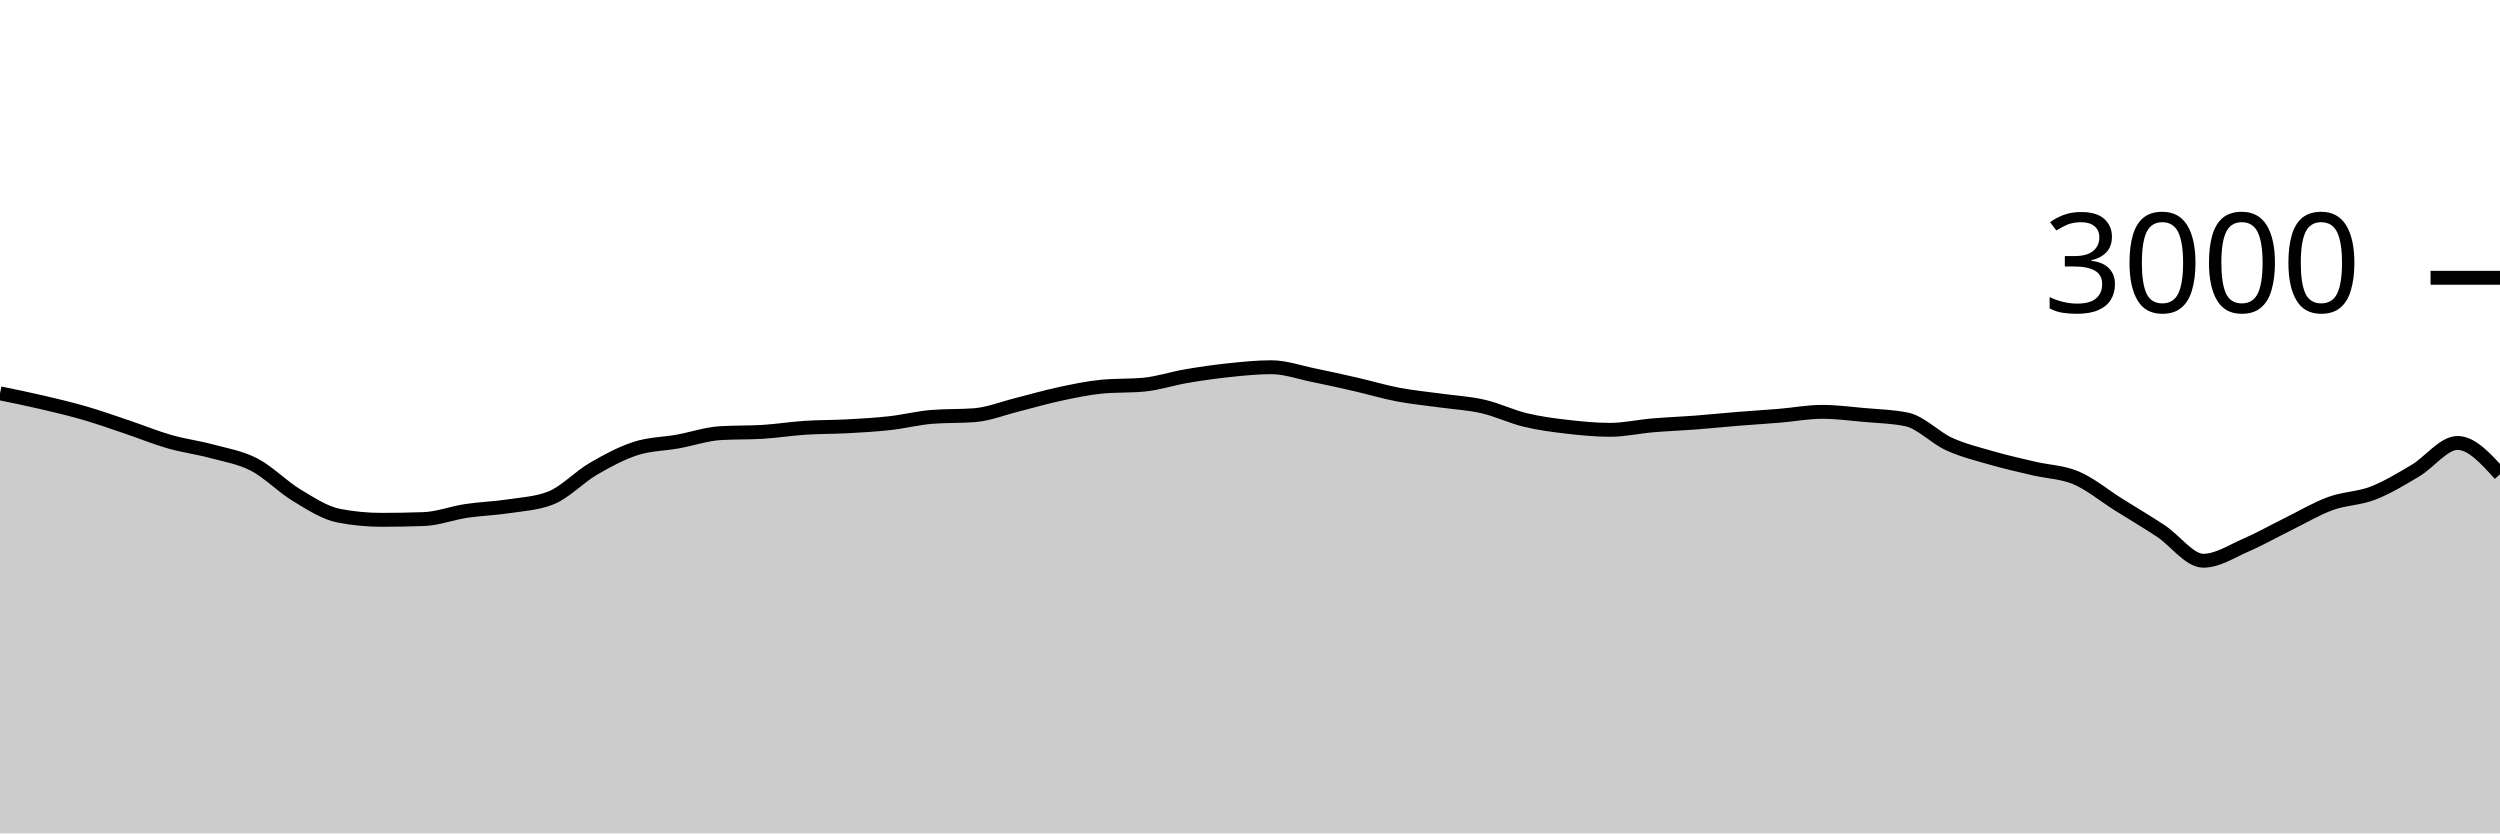
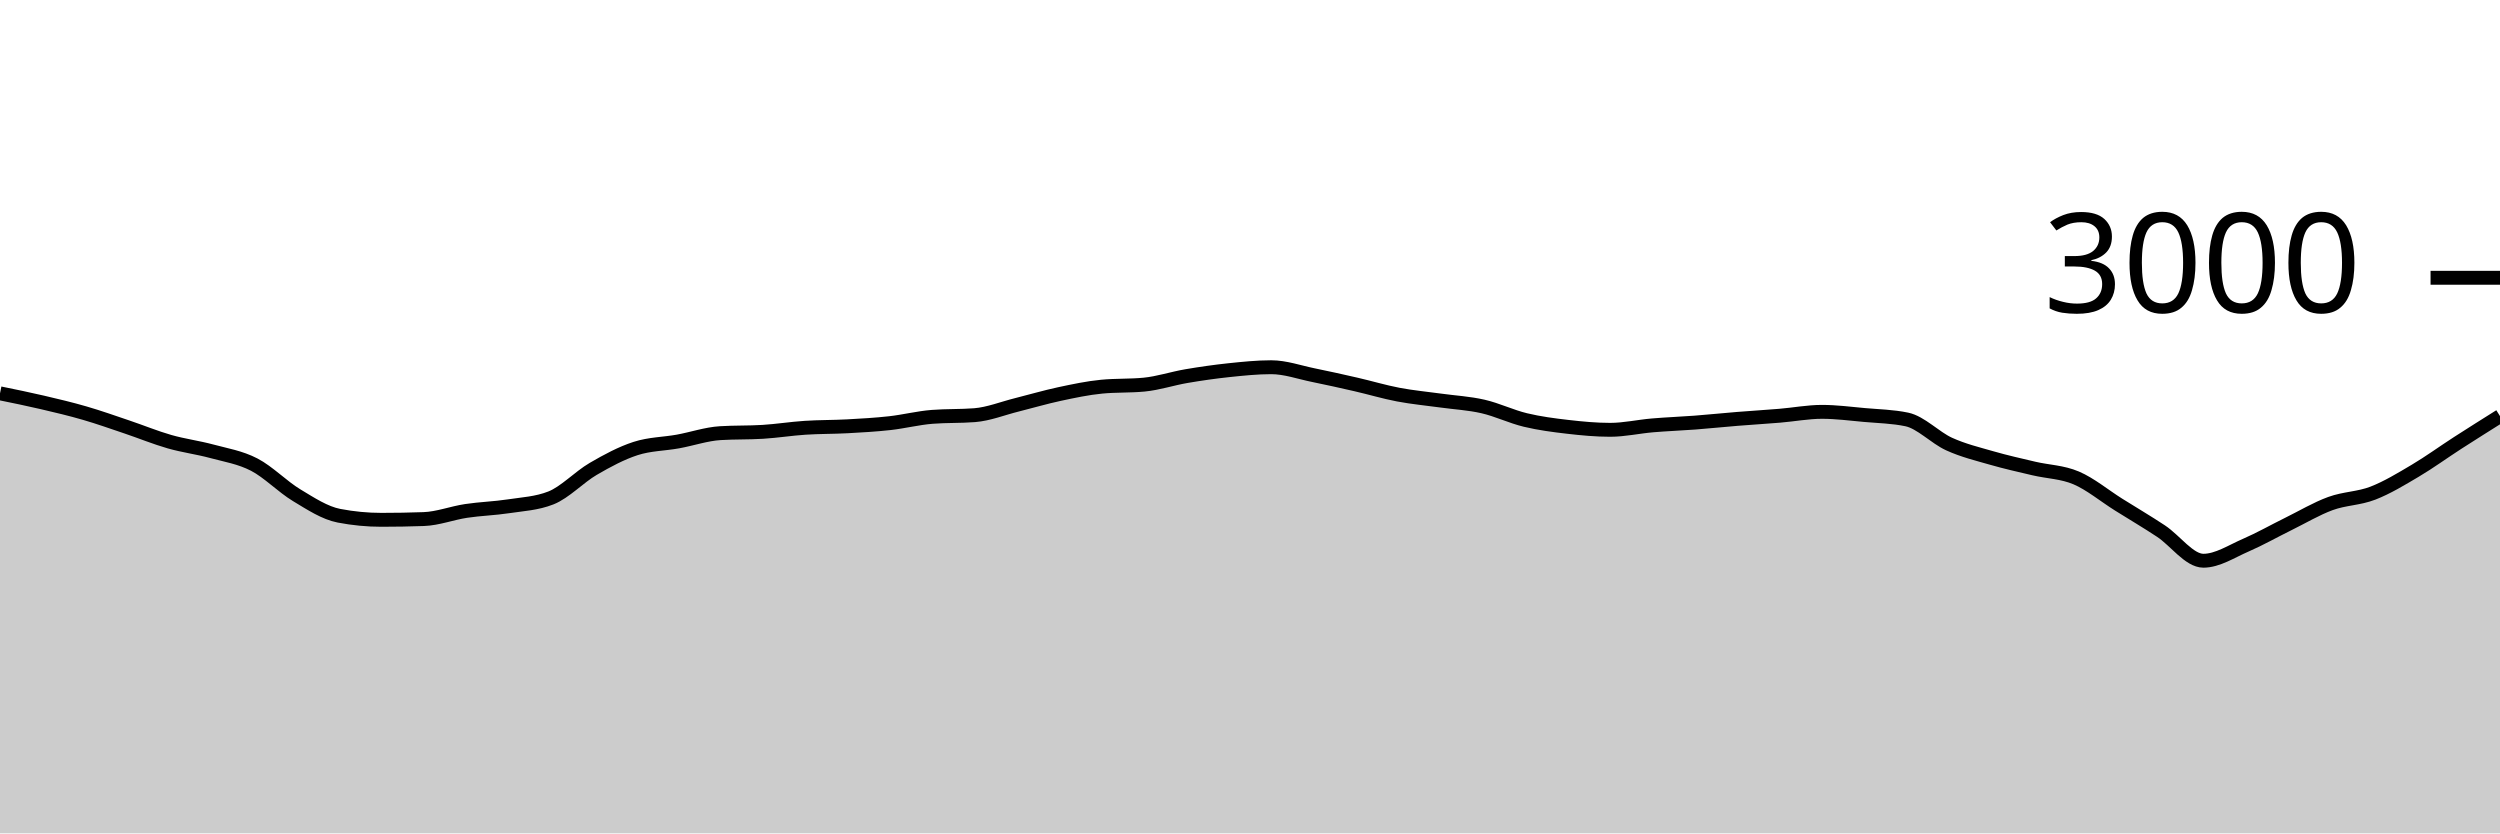
<svg xmlns="http://www.w3.org/2000/svg" viewBox="0 0 180 60">
  <g transform="translate(0,20)">
-     <path class="area" fill="rgba(0, 0, 0, 0.2)" d="M0,8.32C1.017,8.528,2.034,8.736,3.051,8.973C4.068,9.211,5.085,9.451,6.102,9.747C7.119,10.042,8.136,10.404,9.153,10.747C10.169,11.089,11.186,11.509,12.203,11.8C13.22,12.091,14.237,12.218,15.254,12.493C16.271,12.769,17.288,12.927,18.305,13.453C19.322,13.98,20.339,15.04,21.356,15.653C22.373,16.267,23.39,16.938,24.407,17.133C25.424,17.329,26.441,17.427,27.458,17.427C28.475,17.427,29.492,17.409,30.508,17.373C31.525,17.338,32.542,16.94,33.559,16.787C34.576,16.633,35.593,16.609,36.61,16.453C37.627,16.298,38.644,16.253,39.661,15.853C40.678,15.453,41.695,14.353,42.712,13.76C43.729,13.167,44.746,12.622,45.763,12.293C46.78,11.964,47.797,11.971,48.814,11.787C49.831,11.602,50.847,11.249,51.864,11.187C52.881,11.124,53.898,11.156,54.915,11.093C55.932,11.031,56.949,10.867,57.966,10.8C58.983,10.733,60,10.749,61.017,10.693C62.034,10.638,63.051,10.58,64.068,10.467C65.085,10.353,66.102,10.093,67.119,10.013C68.136,9.933,69.153,9.973,70.169,9.893C71.186,9.813,72.203,9.4,73.22,9.147C74.237,8.893,75.254,8.591,76.271,8.373C77.288,8.156,78.305,7.938,79.322,7.84C80.339,7.742,81.356,7.791,82.373,7.693C83.39,7.596,84.407,7.253,85.424,7.08C86.441,6.907,87.458,6.76,88.475,6.653C89.492,6.547,90.508,6.44,91.525,6.44C92.542,6.44,93.559,6.807,94.576,7.013C95.593,7.22,96.61,7.447,97.627,7.68C98.644,7.913,99.661,8.22,100.678,8.413C101.695,8.607,102.712,8.698,103.729,8.84C104.746,8.982,105.763,9.033,106.78,9.267C107.797,9.5,108.814,9.996,109.831,10.24C110.847,10.484,111.864,10.616,112.881,10.733C113.898,10.851,114.915,10.947,115.932,10.947C116.949,10.947,117.966,10.713,118.983,10.627C120,10.54,121.017,10.504,122.034,10.427C123.051,10.349,124.068,10.242,125.085,10.16C126.102,10.078,127.119,10.018,128.136,9.933C129.153,9.849,130.169,9.653,131.186,9.653C132.203,9.653,133.22,9.789,134.237,9.88C135.254,9.971,136.271,9.987,137.288,10.2C138.305,10.413,139.322,11.511,140.339,11.973C141.356,12.436,142.373,12.68,143.39,12.973C144.407,13.267,145.424,13.493,146.441,13.733C147.458,13.973,148.475,13.98,149.492,14.413C150.508,14.847,151.525,15.696,152.542,16.333C153.559,16.971,154.576,17.567,155.593,18.24C156.61,18.913,157.627,20.373,158.644,20.373C159.661,20.373,160.678,19.693,161.695,19.253C162.712,18.813,163.729,18.233,164.746,17.733C165.763,17.233,166.78,16.624,167.797,16.253C168.814,15.882,169.831,15.9,170.847,15.507C171.864,15.113,172.881,14.496,173.898,13.893C174.915,13.291,175.932,11.893,176.949,11.893C177.966,11.893,178.983,13.02,180,14.147L180,40C178.983,40,177.966,40,176.949,40C175.932,40,174.915,40,173.898,40C172.881,40,171.864,40,170.847,40C169.831,40,168.814,40,167.797,40C166.78,40,165.763,40,164.746,40C163.729,40,162.712,40,161.695,40C160.678,40,159.661,40,158.644,40C157.627,40,156.61,40,155.593,40C154.576,40,153.559,40,152.542,40C151.525,40,150.508,40,149.492,40C148.475,40,147.458,40,146.441,40C145.424,40,144.407,40,143.39,40C142.373,40,141.356,40,140.339,40C139.322,40,138.305,40,137.288,40C136.271,40,135.254,40,134.237,40C133.22,40,132.203,40,131.186,40C130.169,40,129.153,40,128.136,40C127.119,40,126.102,40,125.085,40C124.068,40,123.051,40,122.034,40C121.017,40,120,40,118.983,40C117.966,40,116.949,40,115.932,40C114.915,40,113.898,40,112.881,40C111.864,40,110.847,40,109.831,40C108.814,40,107.797,40,106.78,40C105.763,40,104.746,40,103.729,40C102.712,40,101.695,40,100.678,40C99.661,40,98.644,40,97.627,40C96.61,40,95.593,40,94.576,40C93.559,40,92.542,40,91.525,40C90.508,40,89.492,40,88.475,40C87.458,40,86.441,40,85.424,40C84.407,40,83.39,40,82.373,40C81.356,40,80.339,40,79.322,40C78.305,40,77.288,40,76.271,40C75.254,40,74.237,40,73.22,40C72.203,40,71.186,40,70.169,40C69.153,40,68.136,40,67.119,40C66.102,40,65.085,40,64.068,40C63.051,40,62.034,40,61.017,40C60,40,58.983,40,57.966,40C56.949,40,55.932,40,54.915,40C53.898,40,52.881,40,51.864,40C50.847,40,49.831,40,48.814,40C47.797,40,46.78,40,45.763,40C44.746,40,43.729,40,42.712,40C41.695,40,40.678,40,39.661,40C38.644,40,37.627,40,36.61,40C35.593,40,34.576,40,33.559,40C32.542,40,31.525,40,30.508,40C29.492,40,28.475,40,27.458,40C26.441,40,25.424,40,24.407,40C23.39,40,22.373,40,21.356,40C20.339,40,19.322,40,18.305,40C17.288,40,16.271,40,15.254,40C14.237,40,13.22,40,12.203,40C11.186,40,10.169,40,9.153,40C8.136,40,7.119,40,6.102,40C5.085,40,4.068,40,3.051,40C2.034,40,1.017,40,0,40Z" />
-     <path class="line" stroke="black" fill="none" d="M0,8.32C1.017,8.528,2.034,8.736,3.051,8.973C4.068,9.211,5.085,9.451,6.102,9.747C7.119,10.042,8.136,10.404,9.153,10.747C10.169,11.089,11.186,11.509,12.203,11.8C13.22,12.091,14.237,12.218,15.254,12.493C16.271,12.769,17.288,12.927,18.305,13.453C19.322,13.98,20.339,15.04,21.356,15.653C22.373,16.267,23.39,16.938,24.407,17.133C25.424,17.329,26.441,17.427,27.458,17.427C28.475,17.427,29.492,17.409,30.508,17.373C31.525,17.338,32.542,16.94,33.559,16.787C34.576,16.633,35.593,16.609,36.61,16.453C37.627,16.298,38.644,16.253,39.661,15.853C40.678,15.453,41.695,14.353,42.712,13.76C43.729,13.167,44.746,12.622,45.763,12.293C46.78,11.964,47.797,11.971,48.814,11.787C49.831,11.602,50.847,11.249,51.864,11.187C52.881,11.124,53.898,11.156,54.915,11.093C55.932,11.031,56.949,10.867,57.966,10.8C58.983,10.733,60,10.749,61.017,10.693C62.034,10.638,63.051,10.58,64.068,10.467C65.085,10.353,66.102,10.093,67.119,10.013C68.136,9.933,69.153,9.973,70.169,9.893C71.186,9.813,72.203,9.4,73.22,9.147C74.237,8.893,75.254,8.591,76.271,8.373C77.288,8.156,78.305,7.938,79.322,7.84C80.339,7.742,81.356,7.791,82.373,7.693C83.39,7.596,84.407,7.253,85.424,7.08C86.441,6.907,87.458,6.76,88.475,6.653C89.492,6.547,90.508,6.44,91.525,6.44C92.542,6.44,93.559,6.807,94.576,7.013C95.593,7.22,96.61,7.447,97.627,7.68C98.644,7.913,99.661,8.22,100.678,8.413C101.695,8.607,102.712,8.698,103.729,8.84C104.746,8.982,105.763,9.033,106.78,9.267C107.797,9.5,108.814,9.996,109.831,10.24C110.847,10.484,111.864,10.616,112.881,10.733C113.898,10.851,114.915,10.947,115.932,10.947C116.949,10.947,117.966,10.713,118.983,10.627C120,10.54,121.017,10.504,122.034,10.427C123.051,10.349,124.068,10.242,125.085,10.16C126.102,10.078,127.119,10.018,128.136,9.933C129.153,9.849,130.169,9.653,131.186,9.653C132.203,9.653,133.22,9.789,134.237,9.88C135.254,9.971,136.271,9.987,137.288,10.2C138.305,10.413,139.322,11.511,140.339,11.973C141.356,12.436,142.373,12.68,143.39,12.973C144.407,13.267,145.424,13.493,146.441,13.733C147.458,13.973,148.475,13.98,149.492,14.413C150.508,14.847,151.525,15.696,152.542,16.333C153.559,16.971,154.576,17.567,155.593,18.24C156.61,18.913,157.627,20.373,158.644,20.373C159.661,20.373,160.678,19.693,161.695,19.253C162.712,18.813,163.729,18.233,164.746,17.733C165.763,17.233,166.78,16.624,167.797,16.253C168.814,15.882,169.831,15.9,170.847,15.507C171.864,15.113,172.881,14.496,173.898,13.893C174.915,13.291,175.932,11.893,176.949,11.893C177.966,11.893,178.983,13.02,180,14.147" />
+     <path class="area" fill="rgba(0, 0, 0, 0.2)" d="M0,8.32C1.017,8.528,2.034,8.736,3.051,8.973C4.068,9.211,5.085,9.451,6.102,9.747C7.119,10.042,8.136,10.404,9.153,10.747C10.169,11.089,11.186,11.509,12.203,11.8C13.22,12.091,14.237,12.218,15.254,12.493C16.271,12.769,17.288,12.927,18.305,13.453C19.322,13.98,20.339,15.04,21.356,15.653C22.373,16.267,23.39,16.938,24.407,17.133C25.424,17.329,26.441,17.427,27.458,17.427C28.475,17.427,29.492,17.409,30.508,17.373C31.525,17.338,32.542,16.94,33.559,16.787C34.576,16.633,35.593,16.609,36.61,16.453C37.627,16.298,38.644,16.253,39.661,15.853C40.678,15.453,41.695,14.353,42.712,13.76C43.729,13.167,44.746,12.622,45.763,12.293C46.78,11.964,47.797,11.971,48.814,11.787C49.831,11.602,50.847,11.249,51.864,11.187C52.881,11.124,53.898,11.156,54.915,11.093C55.932,11.031,56.949,10.867,57.966,10.8C58.983,10.733,60,10.749,61.017,10.693C62.034,10.638,63.051,10.58,64.068,10.467C65.085,10.353,66.102,10.093,67.119,10.013C68.136,9.933,69.153,9.973,70.169,9.893C71.186,9.813,72.203,9.4,73.22,9.147C74.237,8.893,75.254,8.591,76.271,8.373C77.288,8.156,78.305,7.938,79.322,7.84C80.339,7.742,81.356,7.791,82.373,7.693C83.39,7.596,84.407,7.253,85.424,7.08C86.441,6.907,87.458,6.76,88.475,6.653C89.492,6.547,90.508,6.44,91.525,6.44C92.542,6.44,93.559,6.807,94.576,7.013C95.593,7.22,96.61,7.447,97.627,7.68C98.644,7.913,99.661,8.22,100.678,8.413C101.695,8.607,102.712,8.698,103.729,8.84C104.746,8.982,105.763,9.033,106.78,9.267C107.797,9.5,108.814,9.996,109.831,10.24C110.847,10.484,111.864,10.616,112.881,10.733C113.898,10.851,114.915,10.947,115.932,10.947C116.949,10.947,117.966,10.713,118.983,10.627C120,10.54,121.017,10.504,122.034,10.427C123.051,10.349,124.068,10.242,125.085,10.16C126.102,10.078,127.119,10.018,128.136,9.933C129.153,9.849,130.169,9.653,131.186,9.653C132.203,9.653,133.22,9.789,134.237,9.88C135.254,9.971,136.271,9.987,137.288,10.2C138.305,10.413,139.322,11.511,140.339,11.973C141.356,12.436,142.373,12.68,143.39,12.973C144.407,13.267,145.424,13.493,146.441,13.733C147.458,13.973,148.475,13.98,149.492,14.413C150.508,14.847,151.525,15.696,152.542,16.333C153.559,16.971,154.576,17.567,155.593,18.24C156.61,18.913,157.627,20.373,158.644,20.373C159.661,20.373,160.678,19.693,161.695,19.253C162.712,18.813,163.729,18.233,164.746,17.733C165.763,17.233,166.78,16.624,167.797,16.253C168.814,15.882,169.831,15.9,170.847,15.507C171.864,15.113,172.881,14.496,173.898,13.893C174.915,13.291,175.932,12.549,176.949,11.893C177.966,11.238,178.983,10.599,180,9.96L180,40C178.983,40,177.966,40,176.949,40C175.932,40,174.915,40,173.898,40C172.881,40,171.864,40,170.847,40C169.831,40,168.814,40,167.797,40C166.78,40,165.763,40,164.746,40C163.729,40,162.712,40,161.695,40C160.678,40,159.661,40,158.644,40C157.627,40,156.61,40,155.593,40C154.576,40,153.559,40,152.542,40C151.525,40,150.508,40,149.492,40C148.475,40,147.458,40,146.441,40C145.424,40,144.407,40,143.39,40C142.373,40,141.356,40,140.339,40C139.322,40,138.305,40,137.288,40C136.271,40,135.254,40,134.237,40C133.22,40,132.203,40,131.186,40C130.169,40,129.153,40,128.136,40C127.119,40,126.102,40,125.085,40C124.068,40,123.051,40,122.034,40C121.017,40,120,40,118.983,40C117.966,40,116.949,40,115.932,40C114.915,40,113.898,40,112.881,40C111.864,40,110.847,40,109.831,40C108.814,40,107.797,40,106.78,40C105.763,40,104.746,40,103.729,40C102.712,40,101.695,40,100.678,40C99.661,40,98.644,40,97.627,40C96.61,40,95.593,40,94.576,40C93.559,40,92.542,40,91.525,40C90.508,40,89.492,40,88.475,40C87.458,40,86.441,40,85.424,40C84.407,40,83.39,40,82.373,40C81.356,40,80.339,40,79.322,40C78.305,40,77.288,40,76.271,40C75.254,40,74.237,40,73.22,40C72.203,40,71.186,40,70.169,40C69.153,40,68.136,40,67.119,40C66.102,40,65.085,40,64.068,40C63.051,40,62.034,40,61.017,40C60,40,58.983,40,57.966,40C56.949,40,55.932,40,54.915,40C53.898,40,52.881,40,51.864,40C50.847,40,49.831,40,48.814,40C47.797,40,46.78,40,45.763,40C44.746,40,43.729,40,42.712,40C41.695,40,40.678,40,39.661,40C38.644,40,37.627,40,36.61,40C35.593,40,34.576,40,33.559,40C32.542,40,31.525,40,30.508,40C29.492,40,28.475,40,27.458,40C26.441,40,25.424,40,24.407,40C23.39,40,22.373,40,21.356,40C20.339,40,19.322,40,18.305,40C17.288,40,16.271,40,15.254,40C14.237,40,13.22,40,12.203,40C11.186,40,10.169,40,9.153,40C8.136,40,7.119,40,6.102,40C5.085,40,4.068,40,3.051,40C2.034,40,1.017,40,0,40Z" />
+     <path class="line" stroke="black" fill="none" d="M0,8.32C1.017,8.528,2.034,8.736,3.051,8.973C4.068,9.211,5.085,9.451,6.102,9.747C7.119,10.042,8.136,10.404,9.153,10.747C10.169,11.089,11.186,11.509,12.203,11.8C13.22,12.091,14.237,12.218,15.254,12.493C16.271,12.769,17.288,12.927,18.305,13.453C19.322,13.98,20.339,15.04,21.356,15.653C22.373,16.267,23.39,16.938,24.407,17.133C25.424,17.329,26.441,17.427,27.458,17.427C28.475,17.427,29.492,17.409,30.508,17.373C31.525,17.338,32.542,16.94,33.559,16.787C34.576,16.633,35.593,16.609,36.61,16.453C37.627,16.298,38.644,16.253,39.661,15.853C40.678,15.453,41.695,14.353,42.712,13.76C43.729,13.167,44.746,12.622,45.763,12.293C46.78,11.964,47.797,11.971,48.814,11.787C49.831,11.602,50.847,11.249,51.864,11.187C52.881,11.124,53.898,11.156,54.915,11.093C55.932,11.031,56.949,10.867,57.966,10.8C58.983,10.733,60,10.749,61.017,10.693C62.034,10.638,63.051,10.58,64.068,10.467C65.085,10.353,66.102,10.093,67.119,10.013C68.136,9.933,69.153,9.973,70.169,9.893C71.186,9.813,72.203,9.4,73.22,9.147C74.237,8.893,75.254,8.591,76.271,8.373C77.288,8.156,78.305,7.938,79.322,7.84C80.339,7.742,81.356,7.791,82.373,7.693C83.39,7.596,84.407,7.253,85.424,7.08C86.441,6.907,87.458,6.76,88.475,6.653C89.492,6.547,90.508,6.44,91.525,6.44C92.542,6.44,93.559,6.807,94.576,7.013C95.593,7.22,96.61,7.447,97.627,7.68C98.644,7.913,99.661,8.22,100.678,8.413C101.695,8.607,102.712,8.698,103.729,8.84C104.746,8.982,105.763,9.033,106.78,9.267C107.797,9.5,108.814,9.996,109.831,10.24C110.847,10.484,111.864,10.616,112.881,10.733C113.898,10.851,114.915,10.947,115.932,10.947C116.949,10.947,117.966,10.713,118.983,10.627C120,10.54,121.017,10.504,122.034,10.427C123.051,10.349,124.068,10.242,125.085,10.16C126.102,10.078,127.119,10.018,128.136,9.933C129.153,9.849,130.169,9.653,131.186,9.653C132.203,9.653,133.22,9.789,134.237,9.88C135.254,9.971,136.271,9.987,137.288,10.2C138.305,10.413,139.322,11.511,140.339,11.973C141.356,12.436,142.373,12.68,143.39,12.973C144.407,13.267,145.424,13.493,146.441,13.733C147.458,13.973,148.475,13.98,149.492,14.413C150.508,14.847,151.525,15.696,152.542,16.333C153.559,16.971,154.576,17.567,155.593,18.24C156.61,18.913,157.627,20.373,158.644,20.373C159.661,20.373,160.678,19.693,161.695,19.253C162.712,18.813,163.729,18.233,164.746,17.733C165.763,17.233,166.78,16.624,167.797,16.253C168.814,15.882,169.831,15.9,170.847,15.507C171.864,15.113,172.881,14.496,173.898,13.893C174.915,13.291,175.932,12.549,176.949,11.893C177.966,11.238,178.983,10.599,180,9.96" />
    <path class="axis-ceiling" stroke-width="1" stroke="black" fill="none" d="M175,0L180,0" />
    <text class="axis-ceiling-label" font-family="sans-serif" text-anchor="end" font-size="10px" x="170" y="2.5">3000</text>
  </g>
</svg>
